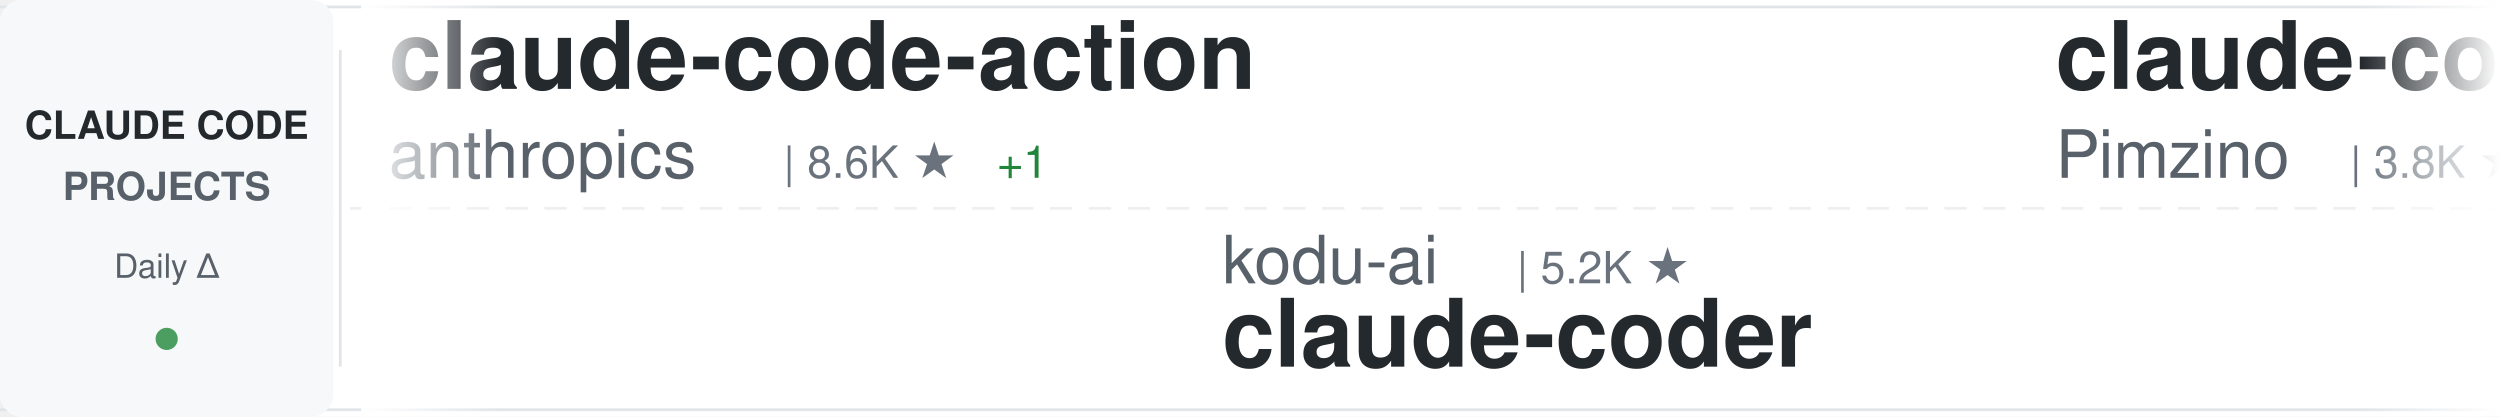
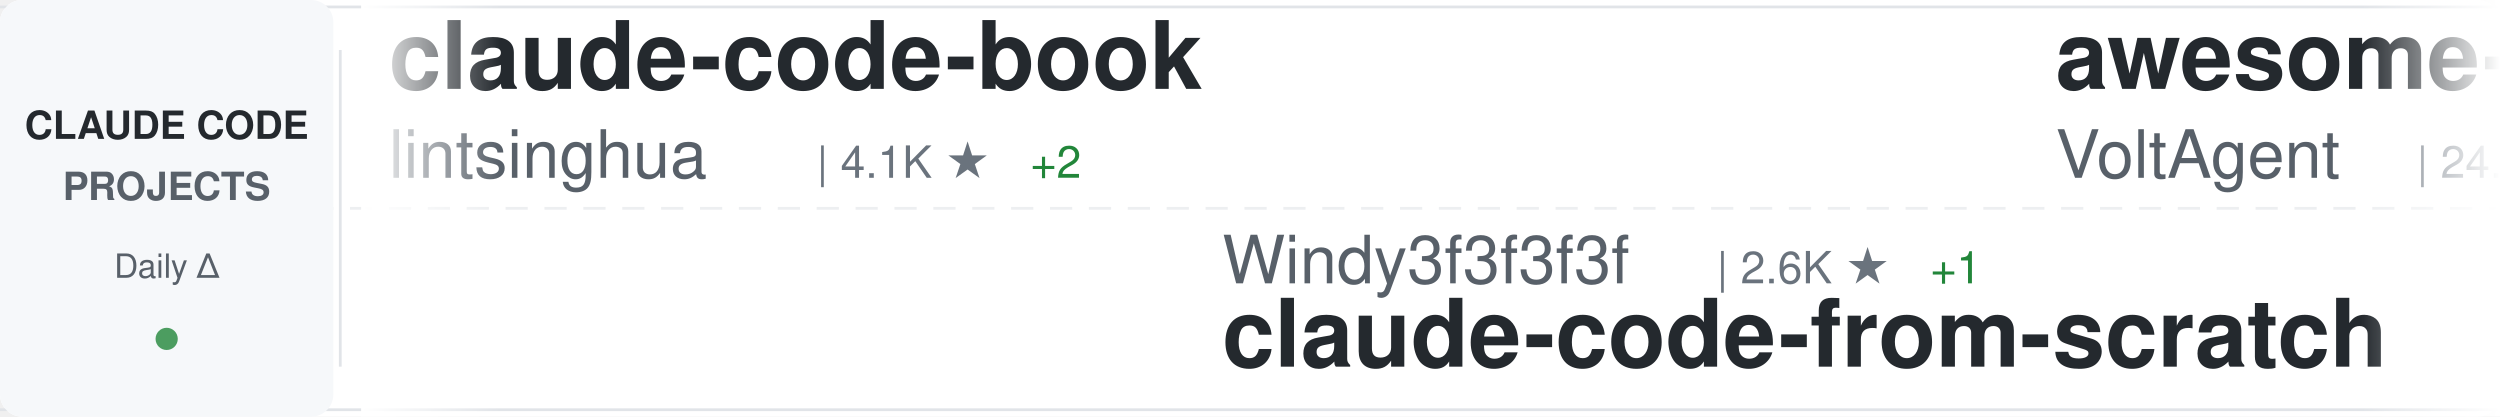
<svg xmlns="http://www.w3.org/2000/svg" width="900" height="150">
  <defs>
    <linearGradient id="awesomeLeftFade" x1="0%" y1="0%" x2="100%" y2="0%">
      <stop offset="0%" style="stop-color:#ffffff;stop-opacity:1" />
      <stop offset="100%" style="stop-color:#ffffff;stop-opacity:0" />
    </linearGradient>
    <linearGradient id="awesomeRightFade" x1="0%" y1="0%" x2="100%" y2="0%">
      <stop offset="0%" style="stop-color:#ffffff;stop-opacity:0" />
      <stop offset="100%" style="stop-color:#ffffff;stop-opacity:1" />
    </linearGradient>
  </defs>
  <rect width="900" height="150" fill="#ffffff" rx="8" />
  <rect x="0" y="2" width="900" height="1" fill="#e1e4e8" />
  <rect x="0" y="147" width="900" height="1" fill="#e1e4e8" />
  <line x1="0" y1="75" x2="900" y2="75" stroke="#e1e4e8" stroke-width="1" stroke-dasharray="8 6" opacity="0.6" />
  <rect x="0" y="0" width="120" height="150" fill="#f6f8fa" rx="8" />
  <text x="60" y="50" font-family="-apple-system, BlinkMacSystemFont, 'Segoe UI', Helvetica, Arial, sans-serif" font-size="14" font-weight="600" fill="#24292e" text-anchor="middle">CLAUDE CODE</text>
  <text x="60" y="72" font-family="-apple-system, BlinkMacSystemFont, 'Segoe UI', Helvetica, Arial, sans-serif" font-size="14" font-weight="600" fill="#586069" text-anchor="middle">PROJECTS</text>
  <text x="60" y="100" font-family="-apple-system, BlinkMacSystemFont, 'Segoe UI', Helvetica, Arial, sans-serif" font-size="12" font-weight="500" fill="#586069" text-anchor="middle">Daily Δ</text>
  <circle cx="60" cy="122" r="4" fill="#22863a" opacity="0.8" />
  <rect x="122" y="18" width="1" height="114" fill="#e1e4e8" />
  <clipPath id="awesomeTickerClip">
    <rect x="130" y="0" width="770" height="150" />
  </clipPath>
  <g clip-path="url(#awesomeTickerClip)">
    <g id="awesomeTickerItems">
      <animateTransform attributeName="transform" attributeType="XML" type="translate" from="0 0" to="-3000 0" dur="54s" repeatCount="indefinite" />
      <g transform="translate(0, 0)">
-         <text x="140" y="32" font-family="-apple-system, BlinkMacSystemFont, 'Segoe UI', Helvetica, Arial, sans-serif" font-size="34" font-weight="600" fill="#24292e">claude-code-action</text>
-         <text x="140" y="64" font-family="-apple-system, BlinkMacSystemFont, 'Segoe UI', Helvetica, Arial, sans-serif" font-size="24" font-weight="400" fill="#586069">anthropics</text>
-         <text x="282" y="64" font-family="-apple-system, BlinkMacSystemFont, 'Segoe UI', Helvetica, Arial, sans-serif" font-size="16" font-weight="500" fill="#6a737d">| 8.6K ★</text>
-         <text x="359" y="64" font-family="-apple-system, BlinkMacSystemFont, 'Segoe UI', Helvetica, Arial, sans-serif" font-size="16" font-weight="500" fill="#22863a"> +1</text>
+         <text x="140" y="32" font-family="-apple-system, BlinkMacSystemFont, 'Segoe UI', Helvetica, Arial, sans-serif" font-size="34" font-weight="600" fill="#24292e">claude-code-book</text>
+         <text x="140" y="64" font-family="-apple-system, BlinkMacSystemFont, 'Segoe UI', Helvetica, Arial, sans-serif" font-size="24" font-weight="400" fill="#586069">lintsinghua</text>
+         <text x="294" y="64" font-family="-apple-system, BlinkMacSystemFont, 'Segoe UI', Helvetica, Arial, sans-serif" font-size="16" font-weight="500" fill="#6a737d">| 4.1K ★</text>
+         <text x="371" y="64" font-family="-apple-system, BlinkMacSystemFont, 'Segoe UI', Helvetica, Arial, sans-serif" font-size="16" font-weight="500" fill="#22863a"> +2</text>
      </g>
      <g transform="translate(300, 0)">
-         <text x="140" y="102" font-family="-apple-system, BlinkMacSystemFont, 'Segoe UI', Helvetica, Arial, sans-serif" font-size="24" font-weight="400" fill="#586069">kodu-ai</text>
-         <text x="246" y="102" font-family="-apple-system, BlinkMacSystemFont, 'Segoe UI', Helvetica, Arial, sans-serif" font-size="16" font-weight="500" fill="#6a737d">| 5.2K ★</text>
-         <text x="140" y="132" font-family="-apple-system, BlinkMacSystemFont, 'Segoe UI', Helvetica, Arial, sans-serif" font-size="34" font-weight="600" fill="#24292e">claude-coder</text>
+         <text x="140" y="102" font-family="-apple-system, BlinkMacSystemFont, 'Segoe UI', Helvetica, Arial, sans-serif" font-size="24" font-weight="400" fill="#586069">Windy3f3f3f3f</text>
+         <text x="318" y="102" font-family="-apple-system, BlinkMacSystemFont, 'Segoe UI', Helvetica, Arial, sans-serif" font-size="16" font-weight="500" fill="#6a737d">| 2.6K ★</text>
+         <text x="395" y="102" font-family="-apple-system, BlinkMacSystemFont, 'Segoe UI', Helvetica, Arial, sans-serif" font-size="16" font-weight="500" fill="#22863a"> +1</text>
+         <text x="140" y="132" font-family="-apple-system, BlinkMacSystemFont, 'Segoe UI', Helvetica, Arial, sans-serif" font-size="34" font-weight="600" fill="#24292e">claude-code-from-scratch</text>
      </g>
      <g transform="translate(600, 0)">
-         <text x="140" y="32" font-family="-apple-system, BlinkMacSystemFont, 'Segoe UI', Helvetica, Arial, sans-serif" font-size="34" font-weight="600" fill="#24292e">claude-code-spec-workflo...</text>
-         <text x="140" y="64" font-family="-apple-system, BlinkMacSystemFont, 'Segoe UI', Helvetica, Arial, sans-serif" font-size="24" font-weight="400" fill="#586069">Pimzino</text>
-         <text x="246" y="64" font-family="-apple-system, BlinkMacSystemFont, 'Segoe UI', Helvetica, Arial, sans-serif" font-size="16" font-weight="500" fill="#6a737d">| 3.8K ★</text>
+         <text x="140" y="32" font-family="-apple-system, BlinkMacSystemFont, 'Segoe UI', Helvetica, Arial, sans-serif" font-size="34" font-weight="600" fill="#24292e">awesome-claude-code-suba...</text>
+         <text x="140" y="64" font-family="-apple-system, BlinkMacSystemFont, 'Segoe UI', Helvetica, Arial, sans-serif" font-size="24" font-weight="400" fill="#586069">VoltAgent</text>
+         <text x="270" y="64" font-family="-apple-system, BlinkMacSystemFont, 'Segoe UI', Helvetica, Arial, sans-serif" font-size="16" font-weight="500" fill="#6a737d">| 24.4K ★</text>
+         <text x="356" y="64" font-family="-apple-system, BlinkMacSystemFont, 'Segoe UI', Helvetica, Arial, sans-serif" font-size="16" font-weight="500" fill="#22863a"> +2</text>
      </g>
      <g transform="translate(900, 0)">
-         <text x="140" y="102" font-family="-apple-system, BlinkMacSystemFont, 'Segoe UI', Helvetica, Arial, sans-serif" font-size="24" font-weight="400" fill="#586069">anthropics</text>
-         <text x="282" y="102" font-family="-apple-system, BlinkMacSystemFont, 'Segoe UI', Helvetica, Arial, sans-serif" font-size="16" font-weight="500" fill="#6a737d">| 169.6K ★</text>
-         <text x="377" y="102" font-family="-apple-system, BlinkMacSystemFont, 'Segoe UI', Helvetica, Arial, sans-serif" font-size="16" font-weight="500" fill="#22863a"> +20</text>
-         <text x="140" y="132" font-family="-apple-system, BlinkMacSystemFont, 'Segoe UI', Helvetica, Arial, sans-serif" font-size="34" font-weight="600" fill="#24292e">skills</text>
+         <text x="140" y="102" font-family="-apple-system, BlinkMacSystemFont, 'Segoe UI', Helvetica, Arial, sans-serif" font-size="24" font-weight="400" fill="#586069">Alishahryar1</text>
+         <text x="306" y="102" font-family="-apple-system, BlinkMacSystemFont, 'Segoe UI', Helvetica, Arial, sans-serif" font-size="16" font-weight="500" fill="#6a737d">| 45.6K ★</text>
+         <text x="392" y="102" font-family="-apple-system, BlinkMacSystemFont, 'Segoe UI', Helvetica, Arial, sans-serif" font-size="16" font-weight="500" fill="#22863a"> +7</text>
+         <text x="140" y="132" font-family="-apple-system, BlinkMacSystemFont, 'Segoe UI', Helvetica, Arial, sans-serif" font-size="34" font-weight="600" fill="#24292e">free-claude-code</text>
      </g>
      <g transform="translate(1200, 0)">
-         <text x="140" y="32" font-family="-apple-system, BlinkMacSystemFont, 'Segoe UI', Helvetica, Arial, sans-serif" font-size="34" font-weight="600" fill="#24292e">claude-code-source-code</text>
-         <text x="140" y="64" font-family="-apple-system, BlinkMacSystemFont, 'Segoe UI', Helvetica, Arial, sans-serif" font-size="24" font-weight="400" fill="#586069">777genius</text>
-         <text x="270" y="64" font-family="-apple-system, BlinkMacSystemFont, 'Segoe UI', Helvetica, Arial, sans-serif" font-size="16" font-weight="500" fill="#6a737d">| 926 ★</text>
+         <text x="140" y="32" font-family="-apple-system, BlinkMacSystemFont, 'Segoe UI', Helvetica, Arial, sans-serif" font-size="34" font-weight="600" fill="#24292e">claude-code-showcase</text>
+         <text x="140" y="64" font-family="-apple-system, BlinkMacSystemFont, 'Segoe UI', Helvetica, Arial, sans-serif" font-size="24" font-weight="400" fill="#586069">ChrisWiles</text>
+         <text x="282" y="64" font-family="-apple-system, BlinkMacSystemFont, 'Segoe UI', Helvetica, Arial, sans-serif" font-size="16" font-weight="500" fill="#6a737d">| 6.0K ★</text>
      </g>
      <g transform="translate(1500, 0)">
-         <text x="140" y="102" font-family="-apple-system, BlinkMacSystemFont, 'Segoe UI', Helvetica, Arial, sans-serif" font-size="24" font-weight="400" fill="#586069">ponponon</text>
-         <text x="258" y="102" font-family="-apple-system, BlinkMacSystemFont, 'Segoe UI', Helvetica, Arial, sans-serif" font-size="16" font-weight="500" fill="#6a737d">| 2.3K ★</text>
-         <text x="335" y="102" font-family="-apple-system, BlinkMacSystemFont, 'Segoe UI', Helvetica, Arial, sans-serif" font-size="16" font-weight="500" fill="#22863a"> +1</text>
-         <text x="140" y="132" font-family="-apple-system, BlinkMacSystemFont, 'Segoe UI', Helvetica, Arial, sans-serif" font-size="34" font-weight="600" fill="#24292e">claude_code_src</text>
+         <text x="140" y="102" font-family="-apple-system, BlinkMacSystemFont, 'Segoe UI', Helvetica, Arial, sans-serif" font-size="24" font-weight="400" fill="#586069">nicedreamzapp</text>
+         <text x="318" y="102" font-family="-apple-system, BlinkMacSystemFont, 'Segoe UI', Helvetica, Arial, sans-serif" font-size="16" font-weight="500" fill="#6a737d">| 3.2K ★</text>
+         <text x="395" y="102" font-family="-apple-system, BlinkMacSystemFont, 'Segoe UI', Helvetica, Arial, sans-serif" font-size="16" font-weight="500" fill="#cb2431"> -1</text>
+         <text x="140" y="132" font-family="-apple-system, BlinkMacSystemFont, 'Segoe UI', Helvetica, Arial, sans-serif" font-size="34" font-weight="600" fill="#24292e">claude-code-local</text>
      </g>
      <g transform="translate(1800, 0)">
-         <text x="140" y="32" font-family="-apple-system, BlinkMacSystemFont, 'Segoe UI', Helvetica, Arial, sans-serif" font-size="34" font-weight="600" fill="#24292e">free-claude-code</text>
-         <text x="140" y="64" font-family="-apple-system, BlinkMacSystemFont, 'Segoe UI', Helvetica, Arial, sans-serif" font-size="24" font-weight="400" fill="#586069">Alishahryar1</text>
-         <text x="306" y="64" font-family="-apple-system, BlinkMacSystemFont, 'Segoe UI', Helvetica, Arial, sans-serif" font-size="16" font-weight="500" fill="#6a737d">| 45.6K ★</text>
-         <text x="392" y="64" font-family="-apple-system, BlinkMacSystemFont, 'Segoe UI', Helvetica, Arial, sans-serif" font-size="16" font-weight="500" fill="#22863a"> +6</text>
+         <text x="140" y="32" font-family="-apple-system, BlinkMacSystemFont, 'Segoe UI', Helvetica, Arial, sans-serif" font-size="34" font-weight="600" fill="#24292e">claude-code-cli</text>
+         <text x="140" y="64" font-family="-apple-system, BlinkMacSystemFont, 'Segoe UI', Helvetica, Arial, sans-serif" font-size="24" font-weight="400" fill="#586069">huangserva</text>
+         <text x="282" y="64" font-family="-apple-system, BlinkMacSystemFont, 'Segoe UI', Helvetica, Arial, sans-serif" font-size="16" font-weight="500" fill="#6a737d">| 622 ★</text>
      </g>
      <g transform="translate(2100, 0)">
-         <text x="140" y="102" font-family="-apple-system, BlinkMacSystemFont, 'Segoe UI', Helvetica, Arial, sans-serif" font-size="24" font-weight="400" fill="#586069">Maciek-roboblog</text>
-         <text x="342" y="102" font-family="-apple-system, BlinkMacSystemFont, 'Segoe UI', Helvetica, Arial, sans-serif" font-size="16" font-weight="500" fill="#6a737d">| 8.6K ★</text>
-         <text x="419" y="102" font-family="-apple-system, BlinkMacSystemFont, 'Segoe UI', Helvetica, Arial, sans-serif" font-size="16" font-weight="500" fill="#cb2431"> -1</text>
-         <text x="140" y="132" font-family="-apple-system, BlinkMacSystemFont, 'Segoe UI', Helvetica, Arial, sans-serif" font-size="34" font-weight="600" fill="#24292e">Claude-Code-Usage-Monito...</text>
+         <text x="140" y="102" font-family="-apple-system, BlinkMacSystemFont, 'Segoe UI', Helvetica, Arial, sans-serif" font-size="24" font-weight="400" fill="#586069">jqueryscript</text>
+         <text x="306" y="102" font-family="-apple-system, BlinkMacSystemFont, 'Segoe UI', Helvetica, Arial, sans-serif" font-size="16" font-weight="500" fill="#6a737d">| 500 ★</text>
+         <text x="140" y="132" font-family="-apple-system, BlinkMacSystemFont, 'Segoe UI', Helvetica, Arial, sans-serif" font-size="34" font-weight="600" fill="#24292e">awesome-claude-code</text>
      </g>
      <g transform="translate(2400, 0)">
        <text x="140" y="32" font-family="-apple-system, BlinkMacSystemFont, 'Segoe UI', Helvetica, Arial, sans-serif" font-size="34" font-weight="600" fill="#24292e">claude-code-source</text>
        <text x="140" y="64" font-family="-apple-system, BlinkMacSystemFont, 'Segoe UI', Helvetica, Arial, sans-serif" font-size="24" font-weight="400" fill="#586069">hangsman</text>
        <text x="258" y="64" font-family="-apple-system, BlinkMacSystemFont, 'Segoe UI', Helvetica, Arial, sans-serif" font-size="16" font-weight="500" fill="#6a737d">| 791 ★</text>
      </g>
      <g transform="translate(2700, 0)">
-         <text x="140" y="102" font-family="-apple-system, BlinkMacSystemFont, 'Segoe UI', Helvetica, Arial, sans-serif" font-size="24" font-weight="400" fill="#586069">fuergaosi233</text>
-         <text x="306" y="102" font-family="-apple-system, BlinkMacSystemFont, 'Segoe UI', Helvetica, Arial, sans-serif" font-size="16" font-weight="500" fill="#6a737d">| 2.8K ★</text>
-         <text x="140" y="132" font-family="-apple-system, BlinkMacSystemFont, 'Segoe UI', Helvetica, Arial, sans-serif" font-size="34" font-weight="600" fill="#24292e">claude-code-proxy</text>
+         <text x="140" y="102" font-family="-apple-system, BlinkMacSystemFont, 'Segoe UI', Helvetica, Arial, sans-serif" font-size="24" font-weight="400" fill="#586069">anthropics</text>
+         <text x="282" y="102" font-family="-apple-system, BlinkMacSystemFont, 'Segoe UI', Helvetica, Arial, sans-serif" font-size="16" font-weight="500" fill="#6a737d">| 5.9K ★</text>
+         <text x="140" y="132" font-family="-apple-system, BlinkMacSystemFont, 'Segoe UI', Helvetica, Arial, sans-serif" font-size="34" font-weight="600" fill="#24292e">claude-code-security-rev...</text>
      </g>
      <g transform="translate(3000, 0)">
-         <text x="140" y="32" font-family="-apple-system, BlinkMacSystemFont, 'Segoe UI', Helvetica, Arial, sans-serif" font-size="34" font-weight="600" fill="#24292e">claude-code-action</text>
-         <text x="140" y="64" font-family="-apple-system, BlinkMacSystemFont, 'Segoe UI', Helvetica, Arial, sans-serif" font-size="24" font-weight="400" fill="#586069">anthropics</text>
-         <text x="282" y="64" font-family="-apple-system, BlinkMacSystemFont, 'Segoe UI', Helvetica, Arial, sans-serif" font-size="16" font-weight="500" fill="#6a737d">| 8.6K ★</text>
-         <text x="359" y="64" font-family="-apple-system, BlinkMacSystemFont, 'Segoe UI', Helvetica, Arial, sans-serif" font-size="16" font-weight="500" fill="#22863a"> +1</text>
+         <text x="140" y="32" font-family="-apple-system, BlinkMacSystemFont, 'Segoe UI', Helvetica, Arial, sans-serif" font-size="34" font-weight="600" fill="#24292e">claude-code-book</text>
+         <text x="140" y="64" font-family="-apple-system, BlinkMacSystemFont, 'Segoe UI', Helvetica, Arial, sans-serif" font-size="24" font-weight="400" fill="#586069">lintsinghua</text>
+         <text x="294" y="64" font-family="-apple-system, BlinkMacSystemFont, 'Segoe UI', Helvetica, Arial, sans-serif" font-size="16" font-weight="500" fill="#6a737d">| 4.1K ★</text>
+         <text x="371" y="64" font-family="-apple-system, BlinkMacSystemFont, 'Segoe UI', Helvetica, Arial, sans-serif" font-size="16" font-weight="500" fill="#22863a"> +2</text>
      </g>
      <g transform="translate(3300, 0)">
-         <text x="140" y="102" font-family="-apple-system, BlinkMacSystemFont, 'Segoe UI', Helvetica, Arial, sans-serif" font-size="24" font-weight="400" fill="#586069">kodu-ai</text>
-         <text x="246" y="102" font-family="-apple-system, BlinkMacSystemFont, 'Segoe UI', Helvetica, Arial, sans-serif" font-size="16" font-weight="500" fill="#6a737d">| 5.2K ★</text>
-         <text x="140" y="132" font-family="-apple-system, BlinkMacSystemFont, 'Segoe UI', Helvetica, Arial, sans-serif" font-size="34" font-weight="600" fill="#24292e">claude-coder</text>
+         <text x="140" y="102" font-family="-apple-system, BlinkMacSystemFont, 'Segoe UI', Helvetica, Arial, sans-serif" font-size="24" font-weight="400" fill="#586069">Windy3f3f3f3f</text>
+         <text x="318" y="102" font-family="-apple-system, BlinkMacSystemFont, 'Segoe UI', Helvetica, Arial, sans-serif" font-size="16" font-weight="500" fill="#6a737d">| 2.6K ★</text>
+         <text x="395" y="102" font-family="-apple-system, BlinkMacSystemFont, 'Segoe UI', Helvetica, Arial, sans-serif" font-size="16" font-weight="500" fill="#22863a"> +1</text>
+         <text x="140" y="132" font-family="-apple-system, BlinkMacSystemFont, 'Segoe UI', Helvetica, Arial, sans-serif" font-size="34" font-weight="600" fill="#24292e">claude-code-from-scratch</text>
      </g>
      <g transform="translate(3600, 0)">
-         <text x="140" y="32" font-family="-apple-system, BlinkMacSystemFont, 'Segoe UI', Helvetica, Arial, sans-serif" font-size="34" font-weight="600" fill="#24292e">claude-code-spec-workflo...</text>
-         <text x="140" y="64" font-family="-apple-system, BlinkMacSystemFont, 'Segoe UI', Helvetica, Arial, sans-serif" font-size="24" font-weight="400" fill="#586069">Pimzino</text>
-         <text x="246" y="64" font-family="-apple-system, BlinkMacSystemFont, 'Segoe UI', Helvetica, Arial, sans-serif" font-size="16" font-weight="500" fill="#6a737d">| 3.8K ★</text>
+         <text x="140" y="32" font-family="-apple-system, BlinkMacSystemFont, 'Segoe UI', Helvetica, Arial, sans-serif" font-size="34" font-weight="600" fill="#24292e">awesome-claude-code-suba...</text>
+         <text x="140" y="64" font-family="-apple-system, BlinkMacSystemFont, 'Segoe UI', Helvetica, Arial, sans-serif" font-size="24" font-weight="400" fill="#586069">VoltAgent</text>
+         <text x="270" y="64" font-family="-apple-system, BlinkMacSystemFont, 'Segoe UI', Helvetica, Arial, sans-serif" font-size="16" font-weight="500" fill="#6a737d">| 24.4K ★</text>
+         <text x="356" y="64" font-family="-apple-system, BlinkMacSystemFont, 'Segoe UI', Helvetica, Arial, sans-serif" font-size="16" font-weight="500" fill="#22863a"> +2</text>
      </g>
      <g transform="translate(3900, 0)">
-         <text x="140" y="102" font-family="-apple-system, BlinkMacSystemFont, 'Segoe UI', Helvetica, Arial, sans-serif" font-size="24" font-weight="400" fill="#586069">anthropics</text>
-         <text x="282" y="102" font-family="-apple-system, BlinkMacSystemFont, 'Segoe UI', Helvetica, Arial, sans-serif" font-size="16" font-weight="500" fill="#6a737d">| 169.6K ★</text>
-         <text x="377" y="102" font-family="-apple-system, BlinkMacSystemFont, 'Segoe UI', Helvetica, Arial, sans-serif" font-size="16" font-weight="500" fill="#22863a"> +20</text>
-         <text x="140" y="132" font-family="-apple-system, BlinkMacSystemFont, 'Segoe UI', Helvetica, Arial, sans-serif" font-size="34" font-weight="600" fill="#24292e">skills</text>
+         <text x="140" y="102" font-family="-apple-system, BlinkMacSystemFont, 'Segoe UI', Helvetica, Arial, sans-serif" font-size="24" font-weight="400" fill="#586069">Alishahryar1</text>
+         <text x="306" y="102" font-family="-apple-system, BlinkMacSystemFont, 'Segoe UI', Helvetica, Arial, sans-serif" font-size="16" font-weight="500" fill="#6a737d">| 45.6K ★</text>
+         <text x="392" y="102" font-family="-apple-system, BlinkMacSystemFont, 'Segoe UI', Helvetica, Arial, sans-serif" font-size="16" font-weight="500" fill="#22863a"> +7</text>
+         <text x="140" y="132" font-family="-apple-system, BlinkMacSystemFont, 'Segoe UI', Helvetica, Arial, sans-serif" font-size="34" font-weight="600" fill="#24292e">free-claude-code</text>
      </g>
    </g>
  </g>
  <rect x="130" y="0" width="50" height="150" fill="url(#awesomeLeftFade)" />
  <rect x="850" y="0" width="50" height="150" fill="url(#awesomeRightFade)" />
</svg>
